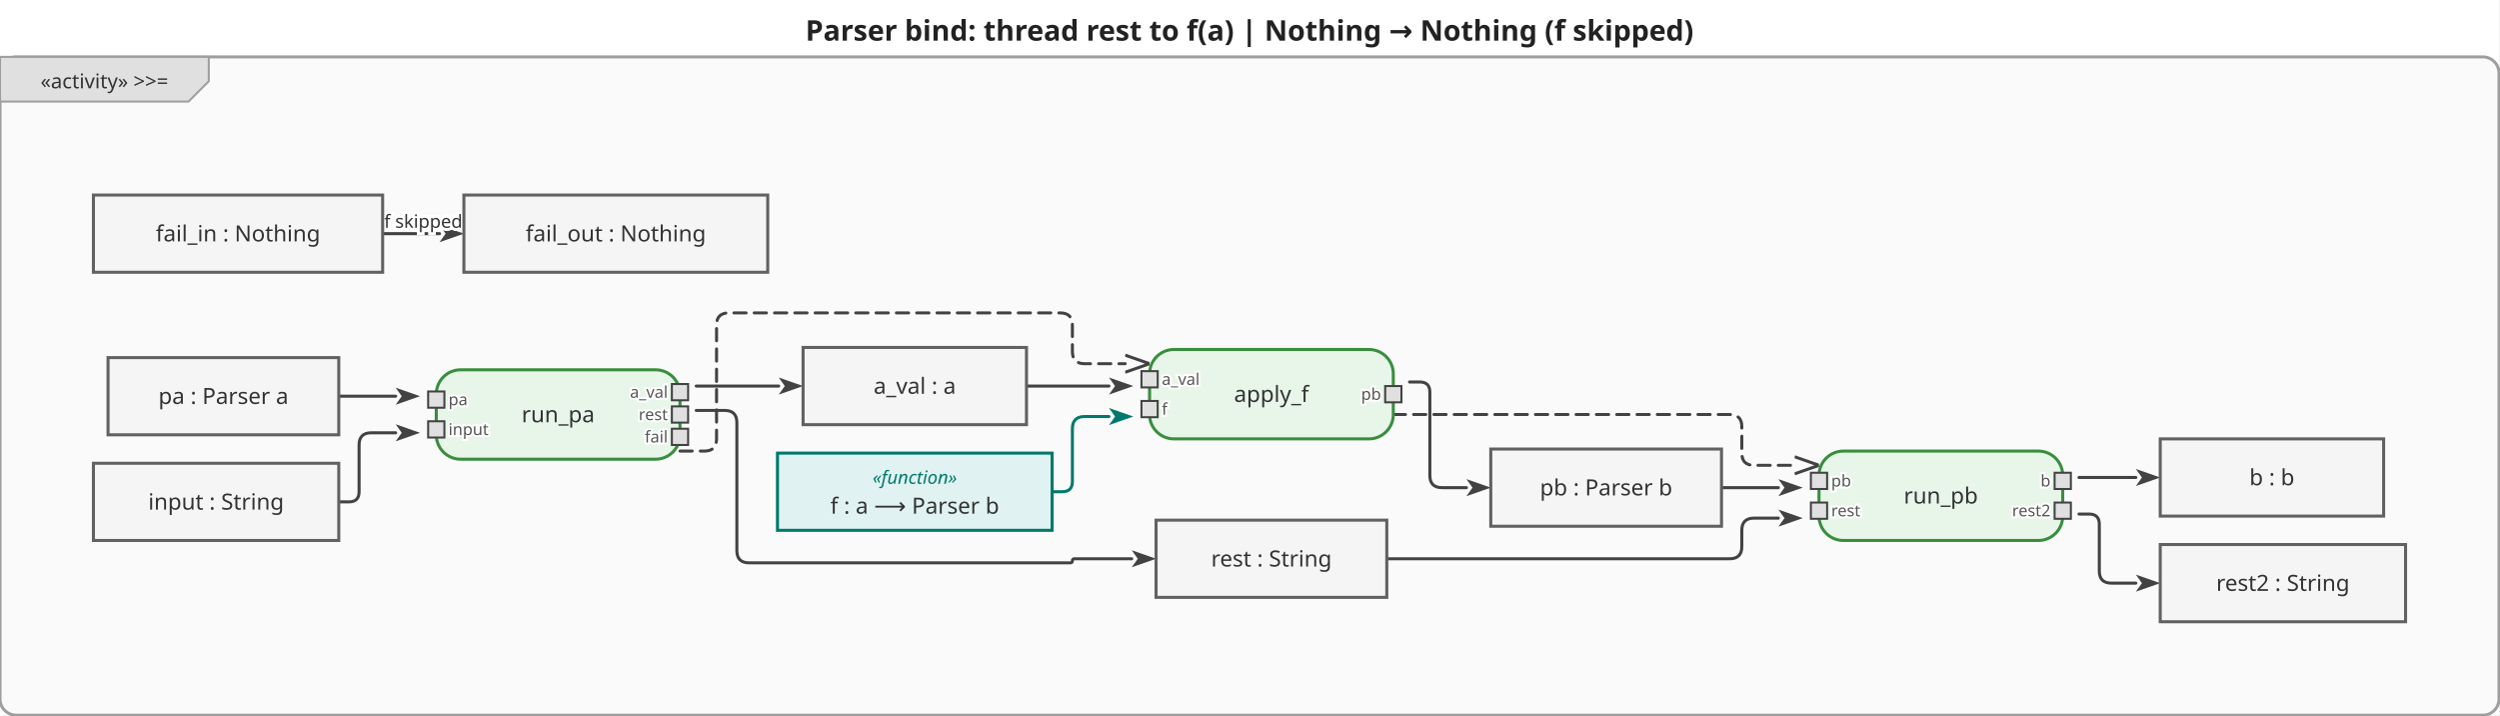
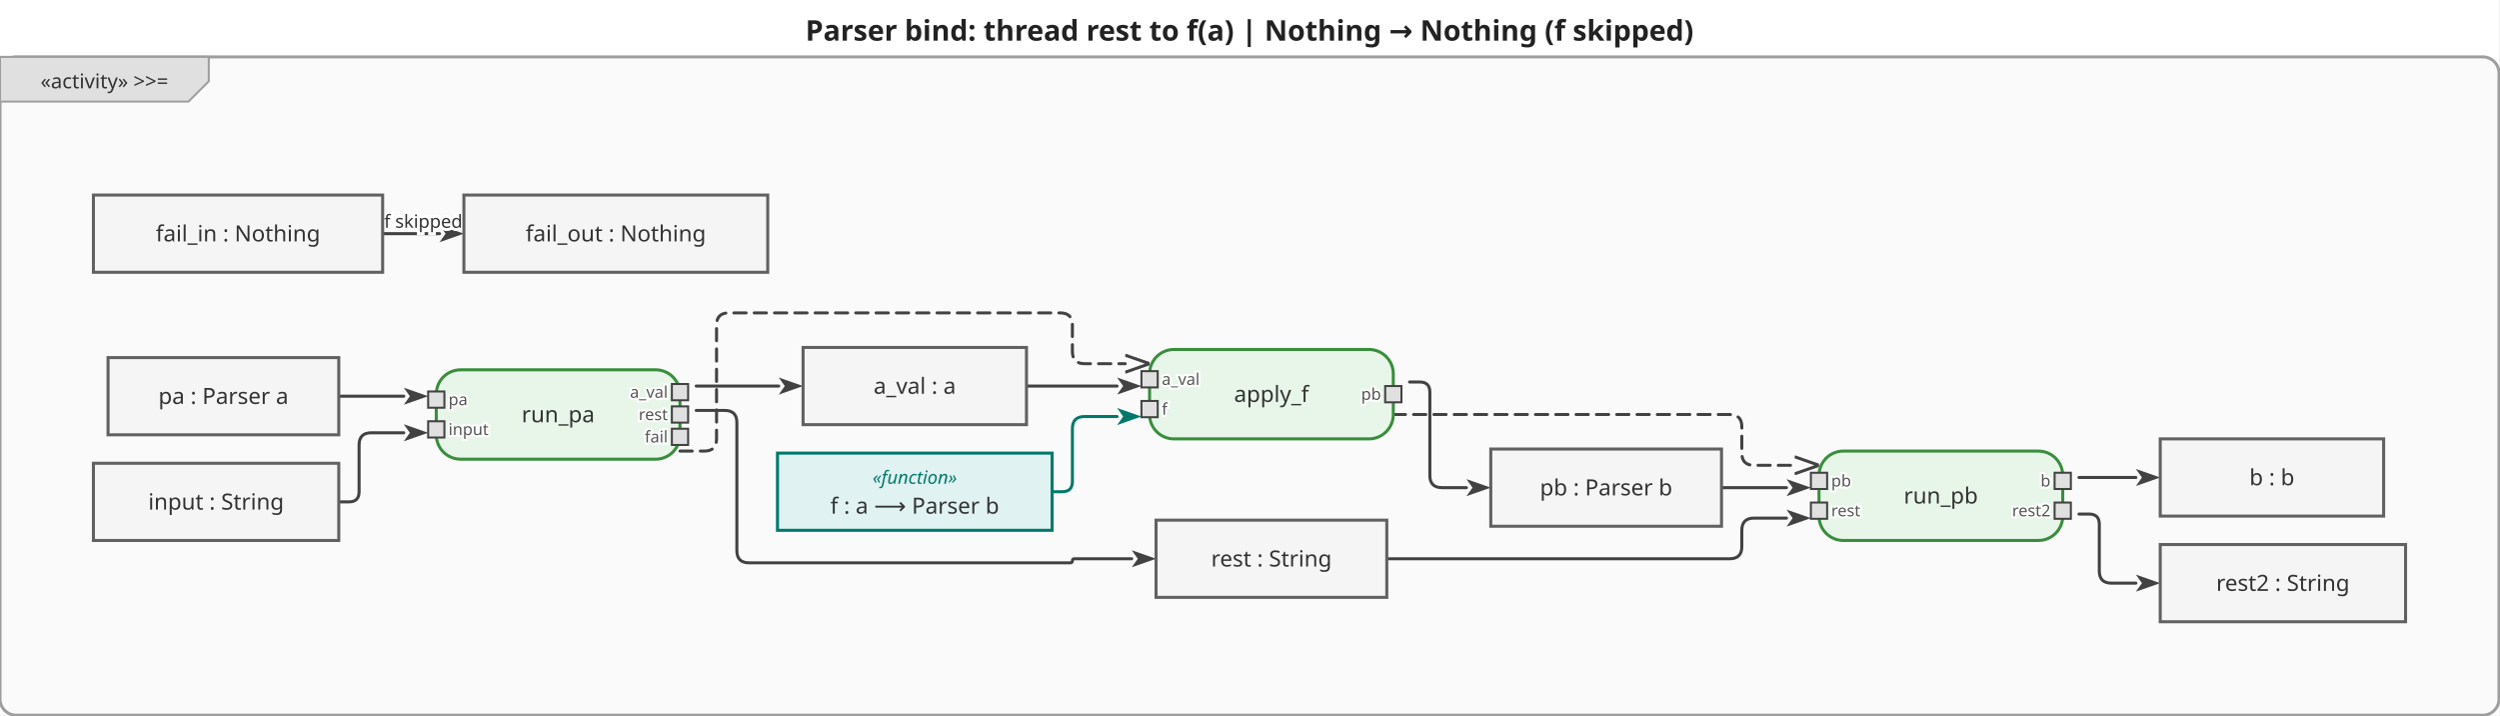
<svg xmlns="http://www.w3.org/2000/svg" viewBox="0 0 1230.4 352" width="1230.4" height="352">
  <defs>
    <marker id="arrowFilled" viewBox="0 0 10 10" refX="0" refY="5" markerWidth="8" markerHeight="8" orient="auto-start-reverse">
      <path d="M0,1.5 L10,5 L0,8.5 L2.5,5 Z" fill="#424242" />
    </marker>
    <marker id="arrowOpen" viewBox="0 0 10 10" refX="0" refY="5" markerWidth="8" markerHeight="8" orient="auto-start-reverse">
      <path d="M0,1.5 L10,5 L0,8.5" fill="none" stroke="#424242" stroke-width="1.25" />
    </marker>
    <marker id="arrowHof" viewBox="0 0 10 10" refX="0" refY="5" markerWidth="8" markerHeight="8" orient="auto-start-reverse">
      <path d="M0,1.5 L10,5 L0,8.5 L2.5,5 Z" fill="#00796b" />
    </marker>
  </defs>
  <rect width="1230.4" height="352" fill="white" />
  <text x="615.2" y="20" text-anchor="middle" font-size="14" font-weight="bold" font-family="sans-serif" fill="#222">Parser bind: thread rest to f(a)  |  Nothing → Nothing  (f skipped)</text>
  <g transform="translate(0,28)">
    <rect x="0" y="0" width="1230.4" height="324" rx="8" fill="#fafafa" stroke="#9e9e9e" stroke-width="1.5" />
    <g class="activity-frame-tab">
      <path d="M0,0 L102.8,0 L102.8,12 L92.8,22 L0,22 Z" fill="#e0e0e0" stroke="#9e9e9e" stroke-width="1" />
      <text x="51.4" y="12" text-anchor="middle" font-size="10" font-family="sans-serif" dominant-baseline="middle" fill="#333">«activity» &gt;&gt;=</text>
    </g>
    <g class="edge">
-       <path d="M166.8,167.0 L194.8,167.0" fill="none" stroke="#424242" stroke-width="1.5" stroke-linejoin="round" stroke-linecap="round" marker-end="url(#arrowFilled)" />
+       <path d="M166.8,167.0 L198.8,167.0" fill="none" stroke="#424242" stroke-width="1.5" stroke-linejoin="round" stroke-linecap="round" marker-end="url(#arrowFilled)" />
    </g>
    <g class="edge">
-       <path d="M166.8,219.0 L171.8,219.0 Q176.8,219.0 176.8,214.0 L176.8,191.0 Q176.8,185.0 182.8,185.0 L194.8,185.0" fill="none" stroke="#424242" stroke-width="1.5" stroke-linejoin="round" stroke-linecap="round" marker-end="url(#arrowFilled)" />
+       <path d="M166.8,219.0 L171.8,219.0 Q176.8,219.0 176.8,214.0 L176.8,191.0 Q176.8,185.0 182.8,185.0 L198.8,185.0" fill="none" stroke="#424242" stroke-width="1.5" stroke-linejoin="round" stroke-linecap="round" marker-end="url(#arrowFilled)" />
    </g>
    <g class="edge">
      <path d="M342.8,162.0 L383.4,162.0" fill="none" stroke="#424242" stroke-width="1.5" stroke-linejoin="round" stroke-linecap="round" marker-end="url(#arrowFilled)" />
    </g>
    <g class="edge">
      <path d="M342.8,174.0 L356.8,174.0 Q362.8,174.0 362.8,180.0 L362.8,243.0 Q362.8,249.0 368.8,249.0 L527.0,249.0 Q528.0,249.0 528.0,248.0 L528.0,248.0 Q528.0,247.0 529.0,247.0 L557.2,247.0" fill="none" stroke="#424242" stroke-width="1.5" stroke-linejoin="round" stroke-linecap="round" marker-end="url(#arrowFilled)" />
    </g>
    <g class="edge">
-       <path d="M505.4,162.0 L546.0,162.0" fill="none" stroke="#424242" stroke-width="1.5" stroke-linejoin="round" stroke-linecap="round" marker-end="url(#arrowFilled)" />
+       <path d="M505.4,162.0 L550.0,162.0" fill="none" stroke="#424242" stroke-width="1.5" stroke-linejoin="round" stroke-linecap="round" marker-end="url(#arrowFilled)" />
    </g>
    <g class="edge hof-edge">
-       <path d="M518.0,214.0 L523.0,214.0 Q528.0,214.0 528.0,209.0 L528.0,183.0 Q528.0,177.0 534.0,177.0 L546.0,177.0" fill="none" stroke="#00796b" stroke-width="1.5" stroke-linejoin="round" stroke-linecap="round" marker-end="url(#arrowHof)" />
+       <path d="M518.0,214.0 L523.0,214.0 Q528.0,214.0 528.0,209.0 L528.0,183.0 Q528.0,177.0 534.0,177.0 L550.0,177.0" fill="none" stroke="#00796b" stroke-width="1.5" stroke-linejoin="round" stroke-linecap="round" marker-end="url(#arrowHof)" />
    </g>
    <g class="edge">
      <path d="M694.0,160.0 L699.0,160.0 Q704.0,160.0 704.0,165.0 L704.0,206.0 Q704.0,212.0 710.0,212.0 L722.0,212.0" fill="none" stroke="#424242" stroke-width="1.5" stroke-linejoin="round" stroke-linecap="round" marker-end="url(#arrowFilled)" />
    </g>
    <g class="edge">
-       <path d="M847.6,212.0 L875.6,212.0" fill="none" stroke="#424242" stroke-width="1.5" stroke-linejoin="round" stroke-linecap="round" marker-end="url(#arrowFilled)" />
+       <path d="M847.6,212.0 L879.6,212.0" fill="none" stroke="#424242" stroke-width="1.5" stroke-linejoin="round" stroke-linecap="round" marker-end="url(#arrowFilled)" />
    </g>
    <g class="edge">
-       <path d="M682.8,247.0 L851.6,247.0 Q857.6,247.0 857.6,241.0 L857.6,233.0 Q857.6,227.0 863.6,227.0 L875.6,227.0" fill="none" stroke="#424242" stroke-width="1.5" stroke-linejoin="round" stroke-linecap="round" marker-end="url(#arrowFilled)" />
+       <path d="M682.8,247.0 L851.6,247.0 Q857.6,247.0 857.6,241.0 L857.6,233.0 Q857.6,227.0 863.6,227.0 L879.6,227.0" fill="none" stroke="#424242" stroke-width="1.5" stroke-linejoin="round" stroke-linecap="round" marker-end="url(#arrowFilled)" />
    </g>
    <g class="edge">
      <path d="M1023.6,207.0 L1051.6,207.0" fill="none" stroke="#424242" stroke-width="1.5" stroke-linejoin="round" stroke-linecap="round" marker-end="url(#arrowFilled)" />
    </g>
    <g class="edge">
      <path d="M1023.6,225.0 L1028.6,225.0 Q1033.6,225.0 1033.6,230.0 L1033.6,253.0 Q1033.6,259.0 1039.6,259.0 L1051.6,259.0" fill="none" stroke="#424242" stroke-width="1.5" stroke-linejoin="round" stroke-linecap="round" marker-end="url(#arrowFilled)" />
    </g>
    <g class="edge">
      <path d="M188.4,87.0 L216.4,87.0" fill="none" stroke="#424242" stroke-width="1.5" stroke-linejoin="round" stroke-linecap="round" marker-end="url(#arrowFilled)" />
      <text x="208.4" y="81" text-anchor="middle" dominant-baseline="middle" font-size="9" font-family="sans-serif" fill="#333" stroke="white" stroke-width="3" paint-order="stroke fill">f skipped</text>
    </g>
    <g class="edge">
      <path d="M334.8,194.0 L346.8,194.0 Q352.8,194.0 352.8,188.0 L352.8,132.0 Q352.8,126.0 358.8,126.0 L522.0,126.0 Q528.0,126.0 528.0,132.0 L528.0,145.0 Q528.0,151.0 534.0,151.0 L554.0,151.0" fill="none" stroke="#424242" stroke-width="1.5" stroke-linejoin="round" stroke-linecap="round" marker-end="url(#arrowOpen)" stroke-dasharray="6,4" />
    </g>
    <g class="edge">
      <path d="M686.0,176.0 L851.6,176.0 Q857.6,176.0 857.6,182.0 L857.6,195.0 Q857.6,201.0 863.6,201.0 L883.6,201.0" fill="none" stroke="#424242" stroke-width="1.5" stroke-linejoin="round" stroke-linecap="round" marker-end="url(#arrowOpen)" stroke-dasharray="6,4" />
    </g>
    <g class="action-node">
      <rect x="214.8" y="154" width="120" height="44" rx="12" fill="#e8f5e9" stroke="#388e3c" stroke-width="1.5" />
      <text class="action-label" x="274.8" y="176" text-anchor="middle" font-size="11" font-family="sans-serif" dominant-baseline="middle" fill="#333">run_pa</text>
      <g class="pin pin-in">
        <rect x="210.8" y="164.667" width="8" height="8" fill="#e0e0e0" stroke="#424242" stroke-width="1" />
        <text x="220.8" y="168.667" text-anchor="start" font-size="8" font-family="sans-serif" dominant-baseline="middle" fill="#555" stroke="white" stroke-width="2" paint-order="stroke fill">pa</text>
      </g>
      <g class="pin pin-in">
        <rect x="210.8" y="179.333" width="8" height="8" fill="#e0e0e0" stroke="#424242" stroke-width="1" />
        <text x="220.8" y="183.333" text-anchor="start" font-size="8" font-family="sans-serif" dominant-baseline="middle" fill="#555" stroke="white" stroke-width="2" paint-order="stroke fill">input</text>
      </g>
      <g class="pin pin-out">
        <rect x="330.8" y="161" width="8" height="8" fill="#e0e0e0" stroke="#424242" stroke-width="1" />
        <text x="328.8" y="165" text-anchor="end" font-size="8" font-family="sans-serif" dominant-baseline="middle" fill="#555" stroke="white" stroke-width="2" paint-order="stroke fill">a_val</text>
      </g>
      <g class="pin pin-out">
        <rect x="330.8" y="172" width="8" height="8" fill="#e0e0e0" stroke="#424242" stroke-width="1" />
        <text x="328.8" y="176" text-anchor="end" font-size="8" font-family="sans-serif" dominant-baseline="middle" fill="#555" stroke="white" stroke-width="2" paint-order="stroke fill">rest</text>
      </g>
      <g class="pin pin-out">
        <rect x="330.8" y="183" width="8" height="8" fill="#e0e0e0" stroke="#424242" stroke-width="1" />
        <text x="328.8" y="187" text-anchor="end" font-size="8" font-family="sans-serif" dominant-baseline="middle" fill="#555" stroke="white" stroke-width="2" paint-order="stroke fill">fail</text>
      </g>
    </g>
    <g class="action-node">
      <rect x="566" y="144" width="120" height="44" rx="12" fill="#e8f5e9" stroke="#388e3c" stroke-width="1.5" />
      <text class="action-label" x="626" y="166" text-anchor="middle" font-size="11" font-family="sans-serif" dominant-baseline="middle" fill="#333">apply_f</text>
      <g class="pin pin-in">
        <rect x="562" y="154.667" width="8" height="8" fill="#e0e0e0" stroke="#424242" stroke-width="1" />
        <text x="572" y="158.667" text-anchor="start" font-size="8" font-family="sans-serif" dominant-baseline="middle" fill="#555" stroke="white" stroke-width="2" paint-order="stroke fill">a_val</text>
      </g>
      <g class="pin pin-in">
        <rect x="562" y="169.333" width="8" height="8" fill="#e0e0e0" stroke="#424242" stroke-width="1" />
        <text x="572" y="173.333" text-anchor="start" font-size="8" font-family="sans-serif" dominant-baseline="middle" fill="#555" stroke="white" stroke-width="2" paint-order="stroke fill">f</text>
      </g>
      <g class="pin pin-out">
        <rect x="682" y="162" width="8" height="8" fill="#e0e0e0" stroke="#424242" stroke-width="1" />
        <text x="680" y="166" text-anchor="end" font-size="8" font-family="sans-serif" dominant-baseline="middle" fill="#555" stroke="white" stroke-width="2" paint-order="stroke fill">pb</text>
      </g>
    </g>
    <g class="action-node">
      <rect x="895.6" y="194" width="120" height="44" rx="12" fill="#e8f5e9" stroke="#388e3c" stroke-width="1.5" />
      <text class="action-label" x="955.6" y="216" text-anchor="middle" font-size="11" font-family="sans-serif" dominant-baseline="middle" fill="#333">run_pb</text>
      <g class="pin pin-in">
        <rect x="891.6" y="204.667" width="8" height="8" fill="#e0e0e0" stroke="#424242" stroke-width="1" />
        <text x="901.6" y="208.667" text-anchor="start" font-size="8" font-family="sans-serif" dominant-baseline="middle" fill="#555" stroke="white" stroke-width="2" paint-order="stroke fill">pb</text>
      </g>
      <g class="pin pin-in">
        <rect x="891.6" y="219.333" width="8" height="8" fill="#e0e0e0" stroke="#424242" stroke-width="1" />
        <text x="901.6" y="223.333" text-anchor="start" font-size="8" font-family="sans-serif" dominant-baseline="middle" fill="#555" stroke="white" stroke-width="2" paint-order="stroke fill">rest</text>
      </g>
      <g class="pin pin-out">
        <rect x="1011.6" y="204.667" width="8" height="8" fill="#e0e0e0" stroke="#424242" stroke-width="1" />
        <text x="1009.6" y="208.667" text-anchor="end" font-size="8" font-family="sans-serif" dominant-baseline="middle" fill="#555" stroke="white" stroke-width="2" paint-order="stroke fill">b</text>
      </g>
      <g class="pin pin-out">
        <rect x="1011.6" y="219.333" width="8" height="8" fill="#e0e0e0" stroke="#424242" stroke-width="1" />
        <text x="1009.6" y="223.333" text-anchor="end" font-size="8" font-family="sans-serif" dominant-baseline="middle" fill="#555" stroke="white" stroke-width="2" paint-order="stroke fill">rest2</text>
      </g>
    </g>
    <g class="object-node">
      <rect x="53.2" y="148" width="113.6" height="38" fill="#f5f5f5" stroke="#616161" stroke-width="1.5" />
      <text x="110" y="167" text-anchor="middle" font-size="11" font-family="sans-serif" dominant-baseline="middle" fill="#333">pa : Parser a</text>
    </g>
    <g class="object-node hof">
      <rect x="382.8" y="195" width="135.2" height="38" fill="#e0f2f1" stroke="#00796b" stroke-width="1.5" />
      <text x="450.4" y="207" text-anchor="middle" font-size="9" font-style="italic" font-family="sans-serif" dominant-baseline="middle" fill="#00796b">«function»</text>
      <text x="450.4" y="221" text-anchor="middle" font-size="11" font-family="sans-serif" dominant-baseline="middle" fill="#333">f : a ⟶ Parser b</text>
    </g>
    <g class="object-node">
      <rect x="46" y="200" width="120.8" height="38" fill="#f5f5f5" stroke="#616161" stroke-width="1.5" />
      <text x="106.4" y="219" text-anchor="middle" font-size="11" font-family="sans-serif" dominant-baseline="middle" fill="#333">input : String</text>
    </g>
    <g class="object-node">
      <rect x="395.4" y="143" width="110" height="38" fill="#f5f5f5" stroke="#616161" stroke-width="1.5" />
      <text x="450.4" y="162" text-anchor="middle" font-size="11" font-family="sans-serif" dominant-baseline="middle" fill="#333">a_val : a</text>
    </g>
    <g class="object-node">
      <rect x="569.2" y="228" width="113.6" height="38" fill="#f5f5f5" stroke="#616161" stroke-width="1.5" />
      <text x="626" y="247" text-anchor="middle" font-size="11" font-family="sans-serif" dominant-baseline="middle" fill="#333">rest : String</text>
    </g>
    <g class="object-node">
      <rect x="734" y="193" width="113.6" height="38" fill="#f5f5f5" stroke="#616161" stroke-width="1.5" />
      <text x="790.8" y="212" text-anchor="middle" font-size="11" font-family="sans-serif" dominant-baseline="middle" fill="#333">pb : Parser b</text>
    </g>
    <g class="object-node">
      <rect x="1063.6" y="188" width="110" height="38" fill="#f5f5f5" stroke="#616161" stroke-width="1.5" />
      <text x="1118.6" y="207" text-anchor="middle" font-size="11" font-family="sans-serif" dominant-baseline="middle" fill="#333">b : b</text>
    </g>
    <g class="object-node">
      <rect x="1063.6" y="240" width="120.8" height="38" fill="#f5f5f5" stroke="#616161" stroke-width="1.5" />
      <text x="1124" y="259" text-anchor="middle" font-size="11" font-family="sans-serif" dominant-baseline="middle" fill="#333">rest2 : String</text>
    </g>
    <g class="object-node">
      <rect x="46" y="68" width="142.4" height="38" fill="#f5f5f5" stroke="#616161" stroke-width="1.5" />
      <text x="117.2" y="87" text-anchor="middle" font-size="11" font-family="sans-serif" dominant-baseline="middle" fill="#333">fail_in : Nothing</text>
    </g>
    <g class="object-node">
      <rect x="228.4" y="68" width="149.6" height="38" fill="#f5f5f5" stroke="#616161" stroke-width="1.5" />
      <text x="303.2" y="87" text-anchor="middle" font-size="11" font-family="sans-serif" dominant-baseline="middle" fill="#333">fail_out : Nothing</text>
    </g>
  </g>
</svg>
